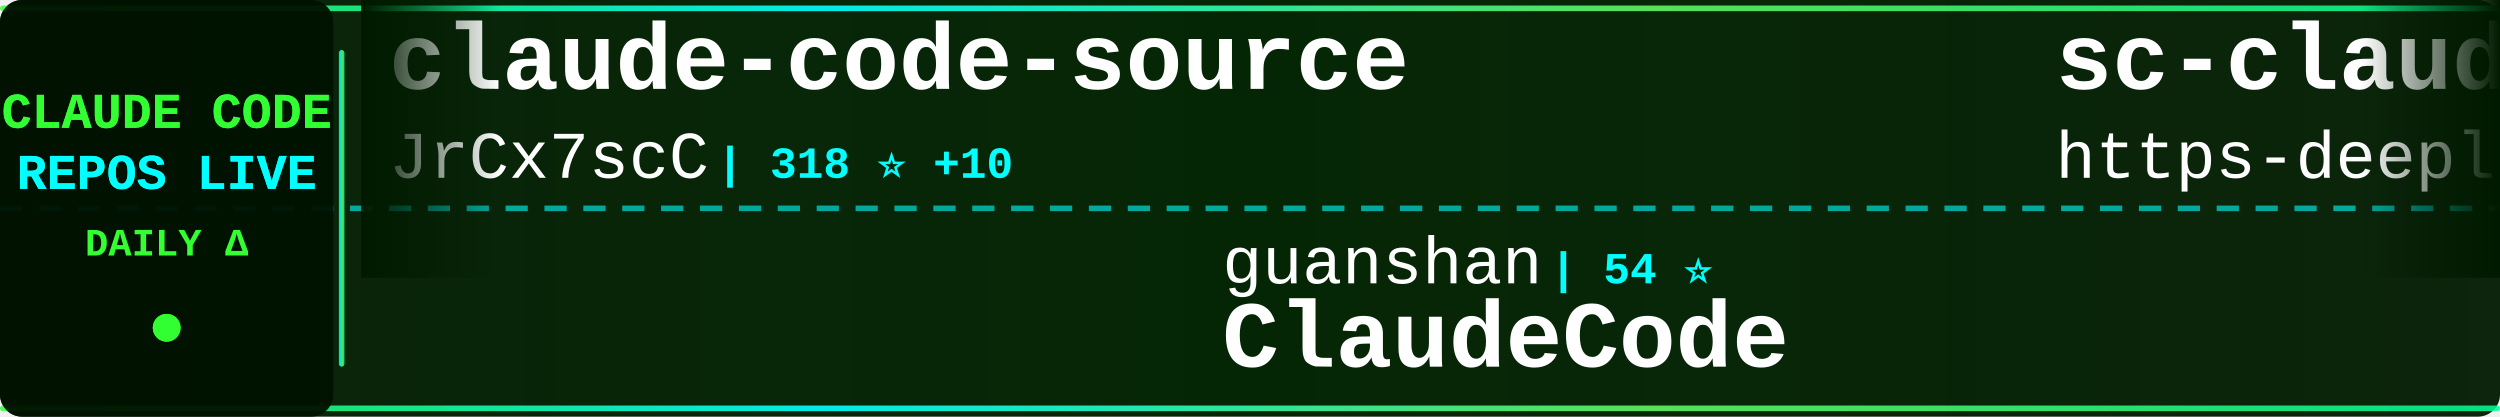
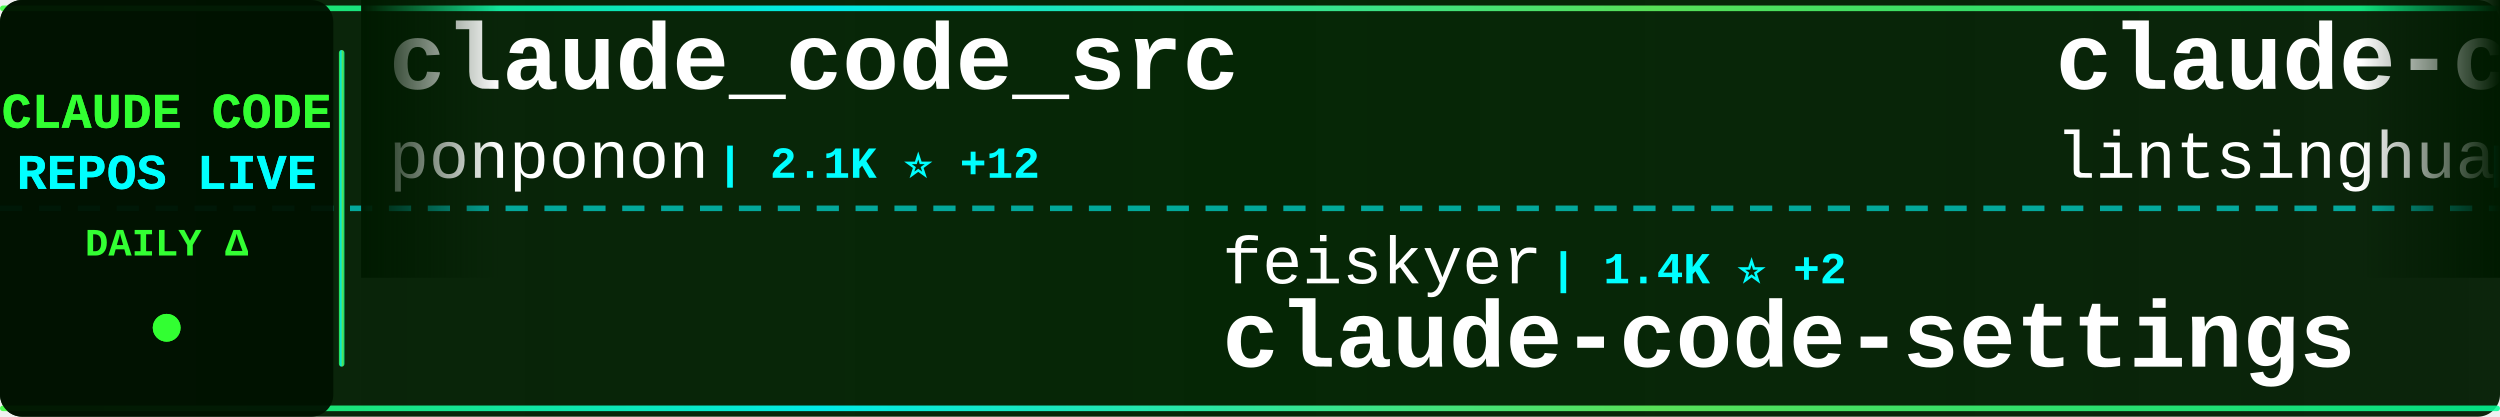
<svg xmlns="http://www.w3.org/2000/svg" width="900" height="150">
  <defs>
    <linearGradient id="tickerBg" x1="0%" y1="0%" x2="100%" y2="0%">
      <stop offset="0%" style="stop-color:#001a00;stop-opacity:0.95" />
      <stop offset="50%" style="stop-color:#002200;stop-opacity:0.98" />
      <stop offset="100%" style="stop-color:#001a00;stop-opacity:0.95" />
    </linearGradient>
    <linearGradient id="borderGrad" x1="0%" y1="0%" x2="100%" y2="0%">
      <stop offset="0%" style="stop-color:#33ff33;stop-opacity:0.85">
        <animate attributeName="stop-opacity" values="0.85;1;0.85" dur="2s" repeatCount="indefinite" />
      </stop>
      <stop offset="33%" style="stop-color:#00ffff;stop-opacity:0.9">
        <animate attributeName="stop-opacity" values="0.9;1;0.9" dur="2.2s" repeatCount="indefinite" />
      </stop>
      <stop offset="66%" style="stop-color:#66ff66;stop-opacity:0.85">
        <animate attributeName="stop-opacity" values="0.85;1;0.85" dur="1.8s" repeatCount="indefinite" />
      </stop>
      <stop offset="100%" style="stop-color:#00ff99;stop-opacity:0.85">
        <animate attributeName="stop-opacity" values="0.85;1;0.85" dur="2s" repeatCount="indefinite" />
      </stop>
    </linearGradient>
    <filter id="textGlow">
      <feGaussianBlur stdDeviation="0.1" result="coloredBlur" />
      <feMerge>
        <feMergeNode in="coloredBlur" />
        <feMergeNode in="SourceGraphic" />
      </feMerge>
    </filter>
    <filter id="metricGlow">
      <feGaussianBlur stdDeviation="0.2" result="coloredBlur" />
      <feMerge>
        <feMergeNode in="coloredBlur" />
        <feMergeNode in="SourceGraphic" />
      </feMerge>
    </filter>
    <linearGradient id="leftFade" x1="0%" y1="0%" x2="100%" y2="0%">
      <stop offset="0%" style="stop-color:#001a00;stop-opacity:1" />
      <stop offset="100%" style="stop-color:#001a00;stop-opacity:0" />
    </linearGradient>
    <linearGradient id="rightFade" x1="0%" y1="0%" x2="100%" y2="0%">
      <stop offset="0%" style="stop-color:#001a00;stop-opacity:0" />
      <stop offset="100%" style="stop-color:#001a00;stop-opacity:1" />
    </linearGradient>
  </defs>
  <rect width="900" height="150" fill="url(#tickerBg)" rx="8" />
  <rect x="0" y="2" width="900" height="2" fill="url(#borderGrad)" rx="1" />
  <rect x="0" y="146" width="900" height="2" fill="url(#borderGrad)" rx="1" />
  <line x1="0" y1="75" x2="900" y2="75" stroke="#00ffff" stroke-width="2" stroke-dasharray="8 6" opacity="0.6" />
  <rect x="0" y="0" width="120" height="150" fill="#001100" opacity="0.95" rx="8" />
  <text x="60" y="46" font-family="'Courier New', monospace" font-size="18" font-weight="bold" fill="#33ff33" text-anchor="middle" filter="url(#textGlow)">
    CLAUDE CODE
  </text>
  <text x="60" y="68" font-family="'Courier New', monospace" font-size="18" font-weight="bold" fill="#00ffff" text-anchor="middle" filter="url(#textGlow)">
    REPOS LIVE
  </text>
  <text x="60" y="92" font-family="'Courier New', monospace" font-size="14" font-weight="bold" fill="#33ff33" text-anchor="middle">
    DAILY Δ
  </text>
  <circle cx="60" cy="118" r="5" fill="#33ff33" filter="url(#metricGlow)">
    <animate attributeName="r" values="4;6;4" dur="1.5s" repeatCount="indefinite" />
    <animate attributeName="opacity" values="0.6;1;0.6" dur="1.5s" repeatCount="indefinite" />
  </circle>
  <rect x="122" y="18" width="2" height="114" fill="url(#borderGrad)" rx="1" />
  <clipPath id="tickerClip">
    <rect x="130" y="0" width="770" height="150" />
  </clipPath>
  <g clip-path="url(#tickerClip)">
    <g id="tickerItems">
      <animateTransform attributeName="transform" attributeType="XML" type="translate" from="0 0" to="-3000 0" dur="54s" repeatCount="indefinite" />
      <g transform="translate(0, 0)">
-         <text x="140" y="32" font-family="'Courier New', monospace" font-size="34" font-weight="bold" fill="#ffffff">claude-code-source</text>
-         <text x="140" y="64" font-family="'Courier New', monospace" font-size="24" font-weight="normal" fill="#ffffff" opacity="1.0">JrCx7scC</text>
-         <text x="258" y="64" font-family="'Courier New', monospace" font-size="16" font-weight="bold" fill="#00ffff"> | 318 ⭐ +10</text>
+         <text x="140" y="32" font-family="'Courier New', monospace" font-size="34" font-weight="bold" fill="#ffffff">claude_code_src</text>
+         <text x="140" y="64" font-family="'Courier New', monospace" font-size="24" font-weight="normal" fill="#ffffff" opacity="1.0">ponponon</text>
+         <text x="258" y="64" font-family="'Courier New', monospace" font-size="16" font-weight="bold" fill="#00ffff"> | 2.1K ⭐ +12</text>
      </g>
      <g transform="translate(300, 0)">
-         <text x="140" y="102" font-family="'Courier New', monospace" font-size="24" font-weight="normal" fill="#ffffff" opacity="1.0">guanshan</text>
-         <text x="258" y="102" font-family="'Courier New', monospace" font-size="16" font-weight="bold" fill="#00ffff"> | 54 ⭐</text>
-         <text x="140" y="132" font-family="'Courier New', monospace" font-size="34" font-weight="bold" fill="#ffffff">ClaudeCode</text>
+         <text x="140" y="102" font-family="'Courier New', monospace" font-size="24" font-weight="normal" fill="#ffffff" opacity="1.0">feiskyer</text>
+         <text x="258" y="102" font-family="'Courier New', monospace" font-size="16" font-weight="bold" fill="#00ffff"> | 1.4K ⭐ +2</text>
+         <text x="140" y="132" font-family="'Courier New', monospace" font-size="34" font-weight="bold" fill="#ffffff">claude-code-settings</text>
      </g>
      <g transform="translate(600, 0)">
-         <text x="140" y="32" font-family="'Courier New', monospace" font-size="34" font-weight="bold" fill="#ffffff">sc-claude-code-files</text>
-         <text x="140" y="64" font-family="'Courier New', monospace" font-size="24" font-weight="normal" fill="#ffffff" opacity="1.0">https-deeplearning-ai</text>
-         <text x="414" y="64" font-family="'Courier New', monospace" font-size="16" font-weight="bold" fill="#00ffff"> | 480 ⭐</text>
+         <text x="140" y="32" font-family="'Courier New', monospace" font-size="34" font-weight="bold" fill="#ffffff">claude-code-book</text>
+         <text x="140" y="64" font-family="'Courier New', monospace" font-size="24" font-weight="normal" fill="#ffffff" opacity="1.0">lintsinghua</text>
+         <text x="294" y="64" font-family="'Courier New', monospace" font-size="16" font-weight="bold" fill="#00ffff"> | 2.5K ⭐ +73</text>
      </g>
      <g transform="translate(900, 0)">
-         <text x="140" y="102" font-family="'Courier New', monospace" font-size="24" font-weight="normal" fill="#ffffff" opacity="1.0">siteboon</text>
-         <text x="258" y="102" font-family="'Courier New', monospace" font-size="16" font-weight="bold" fill="#00ffff"> | 9.6K ⭐ +40</text>
-         <text x="140" y="132" font-family="'Courier New', monospace" font-size="34" font-weight="bold" fill="#ffffff">claudecodeui</text>
-       </g>
-       <g transform="translate(1200, 0)">
-         <text x="140" y="32" font-family="'Courier New', monospace" font-size="34" font-weight="bold" fill="#ffffff">Claude-Code-Source-Study</text>
-         <text x="140" y="64" font-family="'Courier New', monospace" font-size="24" font-weight="normal" fill="#ffffff" opacity="1.0">luyao618</text>
-         <text x="258" y="64" font-family="'Courier New', monospace" font-size="16" font-weight="bold" fill="#00ffff"> | 1.1K ⭐ +28</text>
-       </g>
-       <g transform="translate(1500, 0)">
        <text x="140" y="102" font-family="'Courier New', monospace" font-size="24" font-weight="normal" fill="#ffffff" opacity="1.0">Donchitos</text>
        <text x="270" y="102" font-family="'Courier New', monospace" font-size="16" font-weight="bold" fill="#00ffff"> | 8.5K ⭐ +85</text>
        <text x="140" y="132" font-family="'Courier New', monospace" font-size="34" font-weight="bold" fill="#ffffff">Claude-Code-Game-Studios</text>
      </g>
+       <g transform="translate(1200, 0)">
+         <text x="140" y="32" font-family="'Courier New', monospace" font-size="34" font-weight="bold" fill="#ffffff">claude-task-master</text>
+         <text x="140" y="64" font-family="'Courier New', monospace" font-size="24" font-weight="normal" fill="#ffffff" opacity="1.0">eyaltoledano</text>
+         <text x="306" y="64" font-family="'Courier New', monospace" font-size="16" font-weight="bold" fill="#00ffff"> | 26.5K ⭐ +20</text>
+       </g>
+       <g transform="translate(1500, 0)">
+         <text x="140" y="102" font-family="'Courier New', monospace" font-size="24" font-weight="normal" fill="#ffffff" opacity="1.0">Yeachan-Heo</text>
+         <text x="294" y="102" font-family="'Courier New', monospace" font-size="16" font-weight="bold" fill="#00ffff"> | 26.9K ⭐ +641</text>
+         <text x="140" y="132" font-family="'Courier New', monospace" font-size="34" font-weight="bold" fill="#ffffff">oh-my-claudecode</text>
+       </g>
      <g transform="translate(1800, 0)">
-         <text x="140" y="32" font-family="'Courier New', monospace" font-size="34" font-weight="bold" fill="#ffffff">agents</text>
-         <text x="140" y="64" font-family="'Courier New', monospace" font-size="24" font-weight="normal" fill="#ffffff" opacity="1.0">wshobson</text>
-         <text x="258" y="64" font-family="'Courier New', monospace" font-size="16" font-weight="bold" fill="#00ffff"> | 33.3K ⭐ +83</text>
+         <text x="140" y="32" font-family="'Courier New', monospace" font-size="34" font-weight="bold" fill="#ffffff">claude-code-proxy</text>
+         <text x="140" y="64" font-family="'Courier New', monospace" font-size="24" font-weight="normal" fill="#ffffff" opacity="1.0">1rgs</text>
+         <text x="210" y="64" font-family="'Courier New', monospace" font-size="16" font-weight="bold" fill="#00ffff"> | 3.4K ⭐ +7</text>
      </g>
      <g transform="translate(2100, 0)">
-         <text x="140" y="102" font-family="'Courier New', monospace" font-size="24" font-weight="normal" fill="#ffffff" opacity="1.0">Pimzino</text>
-         <text x="246" y="102" font-family="'Courier New', monospace" font-size="16" font-weight="bold" fill="#00ffff"> | 3.6K ⭐ +2</text>
-         <text x="140" y="132" font-family="'Courier New', monospace" font-size="34" font-weight="bold" fill="#ffffff">claude-code-spec-workflo...</text>
+         <text x="140" y="102" font-family="'Courier New', monospace" font-size="24" font-weight="normal" fill="#ffffff" opacity="1.0">anthropics</text>
+         <text x="282" y="102" font-family="'Courier New', monospace" font-size="16" font-weight="bold" fill="#00ffff"> | 7.0K ⭐ +25</text>
+         <text x="140" y="132" font-family="'Courier New', monospace" font-size="34" font-weight="bold" fill="#ffffff">claude-code-action</text>
      </g>
      <g transform="translate(2400, 0)">
-         <text x="140" y="32" font-family="'Courier New', monospace" font-size="34" font-weight="bold" fill="#ffffff">Claude-code</text>
-         <text x="140" y="64" font-family="'Courier New', monospace" font-size="24" font-weight="normal" fill="#ffffff" opacity="1.0">fazxes</text>
-         <text x="234" y="64" font-family="'Courier New', monospace" font-size="16" font-weight="bold" fill="#00ffff"> | 200 ⭐ +2</text>
+         <text x="140" y="32" font-family="'Courier New', monospace" font-size="34" font-weight="bold" fill="#ffffff">claude-code-ultimate-gui...</text>
+         <text x="140" y="64" font-family="'Courier New', monospace" font-size="24" font-weight="normal" fill="#ffffff" opacity="1.0">FlorianBruniaux</text>
+         <text x="342" y="64" font-family="'Courier New', monospace" font-size="16" font-weight="bold" fill="#00ffff"> | 3.1K ⭐ +28</text>
      </g>
      <g transform="translate(2700, 0)">
-         <text x="140" y="102" font-family="'Courier New', monospace" font-size="24" font-weight="normal" fill="#ffffff" opacity="1.0">andrew-kramer-inno</text>
-         <text x="378" y="102" font-family="'Courier New', monospace" font-size="16" font-weight="bold" fill="#00ffff"> | 561 ⭐ +2</text>
-         <text x="140" y="132" font-family="'Courier New', monospace" font-size="34" font-weight="bold" fill="#ffffff">claude-code-source-build</text>
+         <text x="140" y="102" font-family="'Courier New', monospace" font-size="24" font-weight="normal" fill="#ffffff" opacity="1.0">lorryjovens-hub</text>
+         <text x="342" y="102" font-family="'Courier New', monospace" font-size="16" font-weight="bold" fill="#00ffff"> | 1.3K ⭐ +30</text>
+         <text x="140" y="132" font-family="'Courier New', monospace" font-size="34" font-weight="bold" fill="#ffffff">claude-code-rust</text>
      </g>
      <g transform="translate(3000, 0)">
-         <text x="140" y="32" font-family="'Courier New', monospace" font-size="34" font-weight="bold" fill="#ffffff">claude-code-source</text>
-         <text x="140" y="64" font-family="'Courier New', monospace" font-size="24" font-weight="normal" fill="#ffffff" opacity="1.0">JrCx7scC</text>
-         <text x="258" y="64" font-family="'Courier New', monospace" font-size="16" font-weight="bold" fill="#00ffff"> | 318 ⭐ +10</text>
+         <text x="140" y="32" font-family="'Courier New', monospace" font-size="34" font-weight="bold" fill="#ffffff">claude_code_src</text>
+         <text x="140" y="64" font-family="'Courier New', monospace" font-size="24" font-weight="normal" fill="#ffffff" opacity="1.0">ponponon</text>
+         <text x="258" y="64" font-family="'Courier New', monospace" font-size="16" font-weight="bold" fill="#00ffff"> | 2.1K ⭐ +12</text>
      </g>
      <g transform="translate(3300, 0)">
-         <text x="140" y="102" font-family="'Courier New', monospace" font-size="24" font-weight="normal" fill="#ffffff" opacity="1.0">guanshan</text>
-         <text x="258" y="102" font-family="'Courier New', monospace" font-size="16" font-weight="bold" fill="#00ffff"> | 54 ⭐</text>
-         <text x="140" y="132" font-family="'Courier New', monospace" font-size="34" font-weight="bold" fill="#ffffff">ClaudeCode</text>
+         <text x="140" y="102" font-family="'Courier New', monospace" font-size="24" font-weight="normal" fill="#ffffff" opacity="1.0">feiskyer</text>
+         <text x="258" y="102" font-family="'Courier New', monospace" font-size="16" font-weight="bold" fill="#00ffff"> | 1.4K ⭐ +2</text>
+         <text x="140" y="132" font-family="'Courier New', monospace" font-size="34" font-weight="bold" fill="#ffffff">claude-code-settings</text>
      </g>
      <g transform="translate(3600, 0)">
-         <text x="140" y="32" font-family="'Courier New', monospace" font-size="34" font-weight="bold" fill="#ffffff">sc-claude-code-files</text>
-         <text x="140" y="64" font-family="'Courier New', monospace" font-size="24" font-weight="normal" fill="#ffffff" opacity="1.0">https-deeplearning-ai</text>
-         <text x="414" y="64" font-family="'Courier New', monospace" font-size="16" font-weight="bold" fill="#00ffff"> | 480 ⭐</text>
+         <text x="140" y="32" font-family="'Courier New', monospace" font-size="34" font-weight="bold" fill="#ffffff">claude-code-book</text>
+         <text x="140" y="64" font-family="'Courier New', monospace" font-size="24" font-weight="normal" fill="#ffffff" opacity="1.0">lintsinghua</text>
+         <text x="294" y="64" font-family="'Courier New', monospace" font-size="16" font-weight="bold" fill="#00ffff"> | 2.5K ⭐ +73</text>
      </g>
      <g transform="translate(3900, 0)">
-         <text x="140" y="102" font-family="'Courier New', monospace" font-size="24" font-weight="normal" fill="#ffffff" opacity="1.0">siteboon</text>
-         <text x="258" y="102" font-family="'Courier New', monospace" font-size="16" font-weight="bold" fill="#00ffff"> | 9.6K ⭐ +40</text>
-         <text x="140" y="132" font-family="'Courier New', monospace" font-size="34" font-weight="bold" fill="#ffffff">claudecodeui</text>
+         <text x="140" y="102" font-family="'Courier New', monospace" font-size="24" font-weight="normal" fill="#ffffff" opacity="1.0">Donchitos</text>
+         <text x="270" y="102" font-family="'Courier New', monospace" font-size="16" font-weight="bold" fill="#00ffff"> | 8.5K ⭐ +85</text>
+         <text x="140" y="132" font-family="'Courier New', monospace" font-size="34" font-weight="bold" fill="#ffffff">Claude-Code-Game-Studios</text>
      </g>
    </g>
  </g>
  <rect x="130" y="0" width="50" height="100" fill="url(#leftFade)" />
  <rect x="850" y="0" width="50" height="100" fill="url(#rightFade)" />
</svg>
